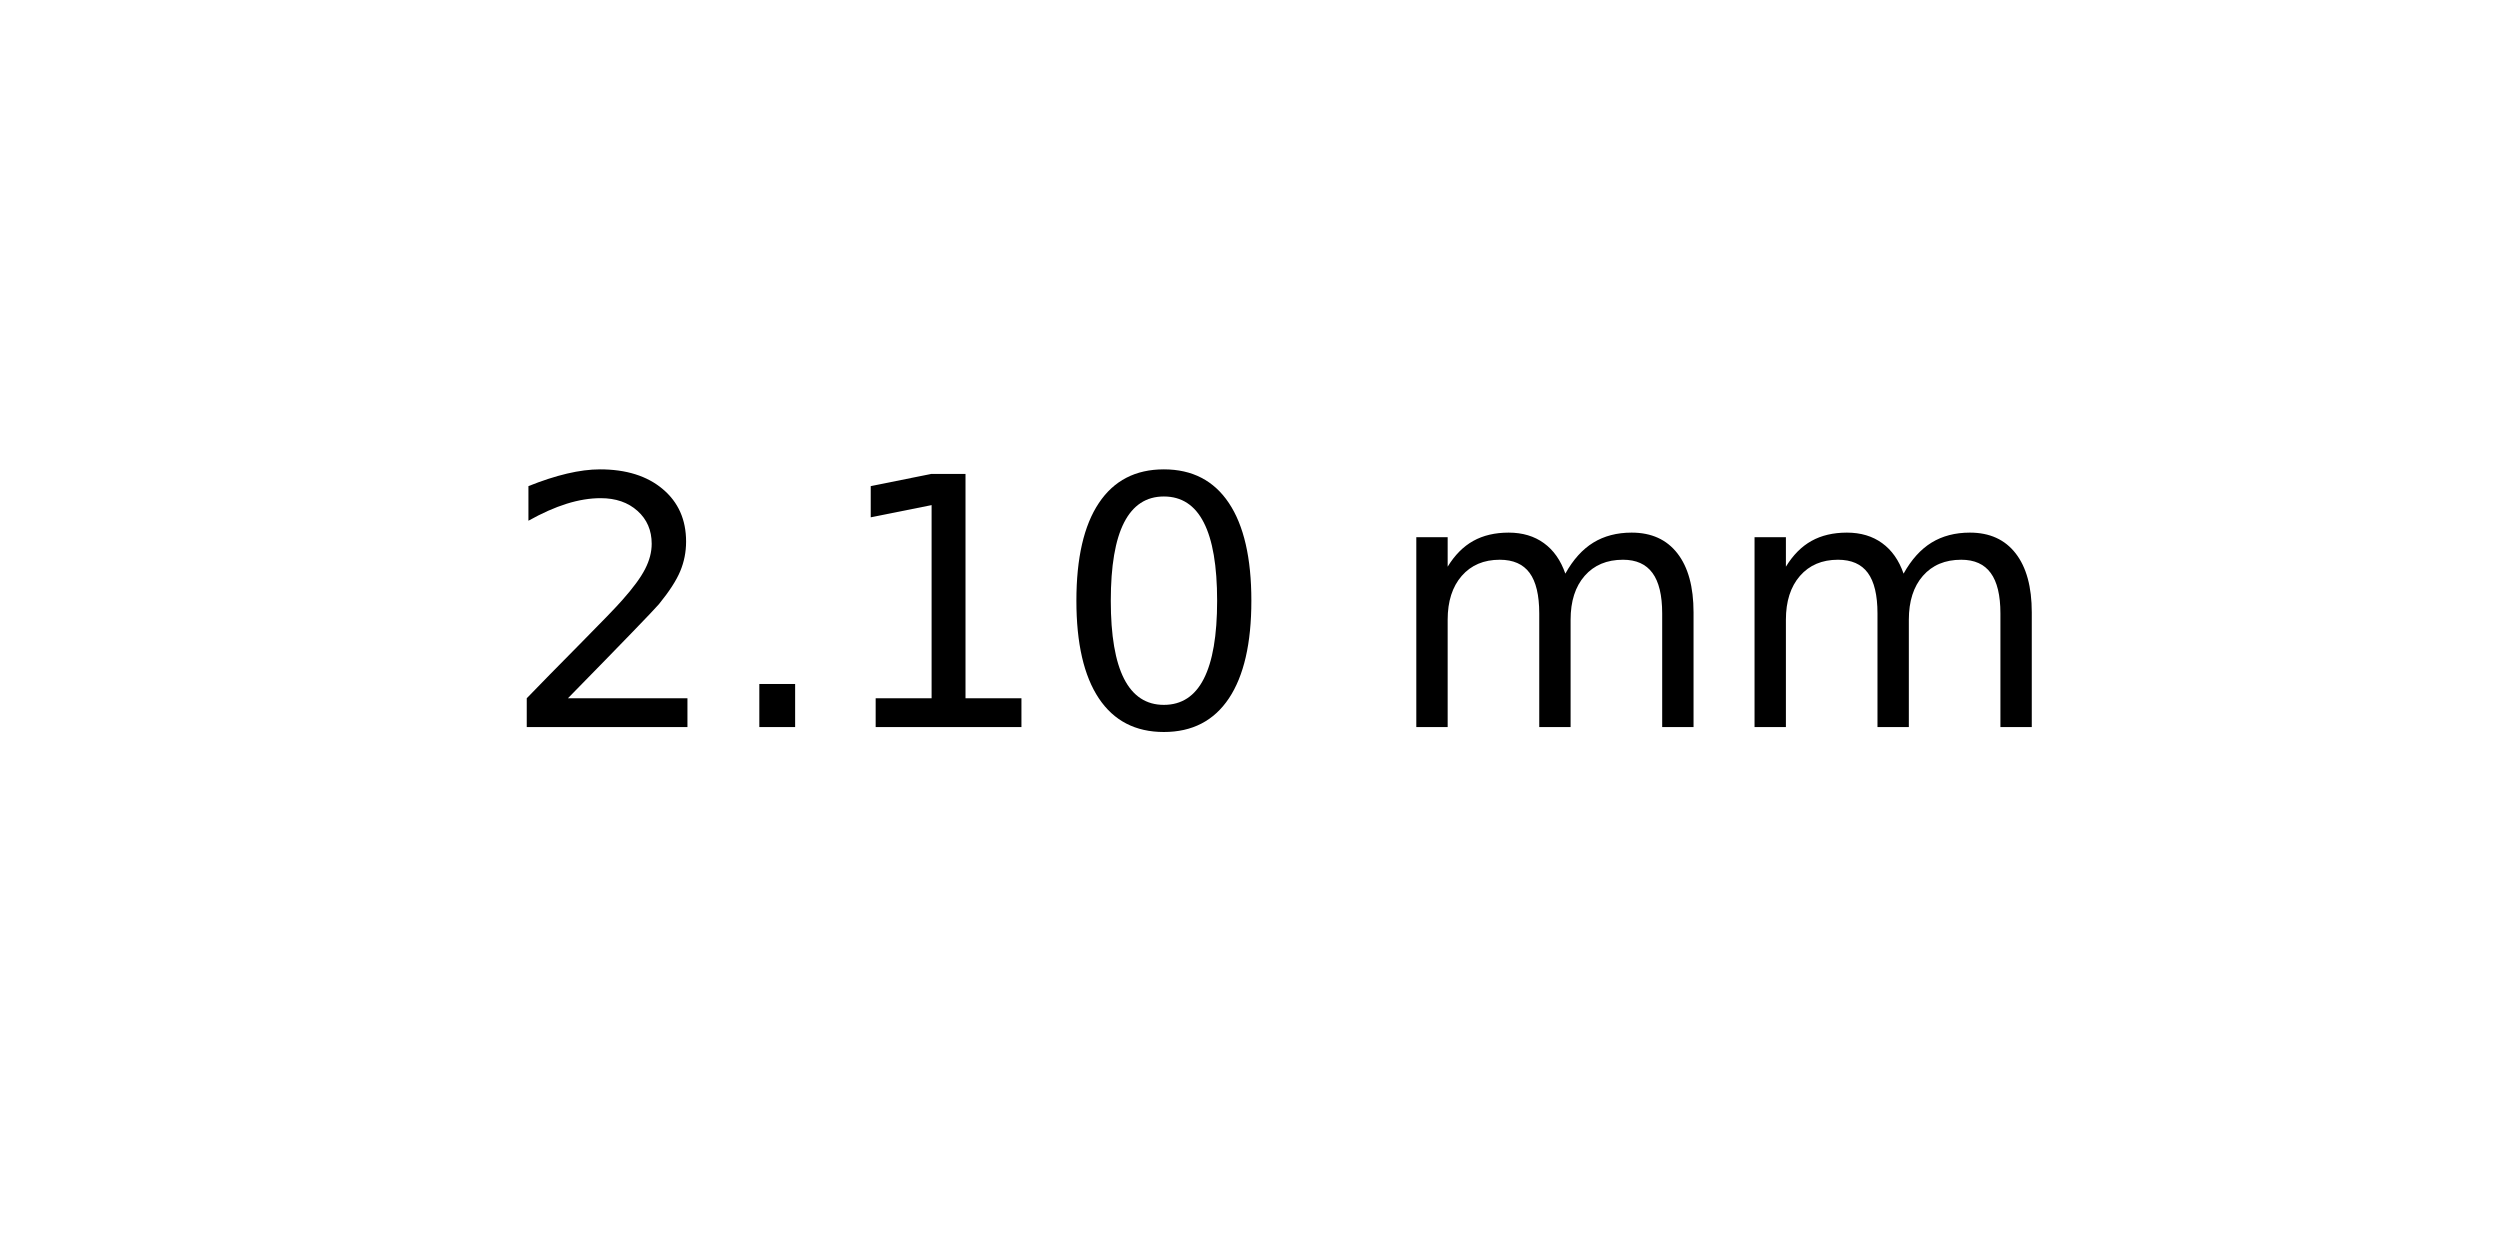
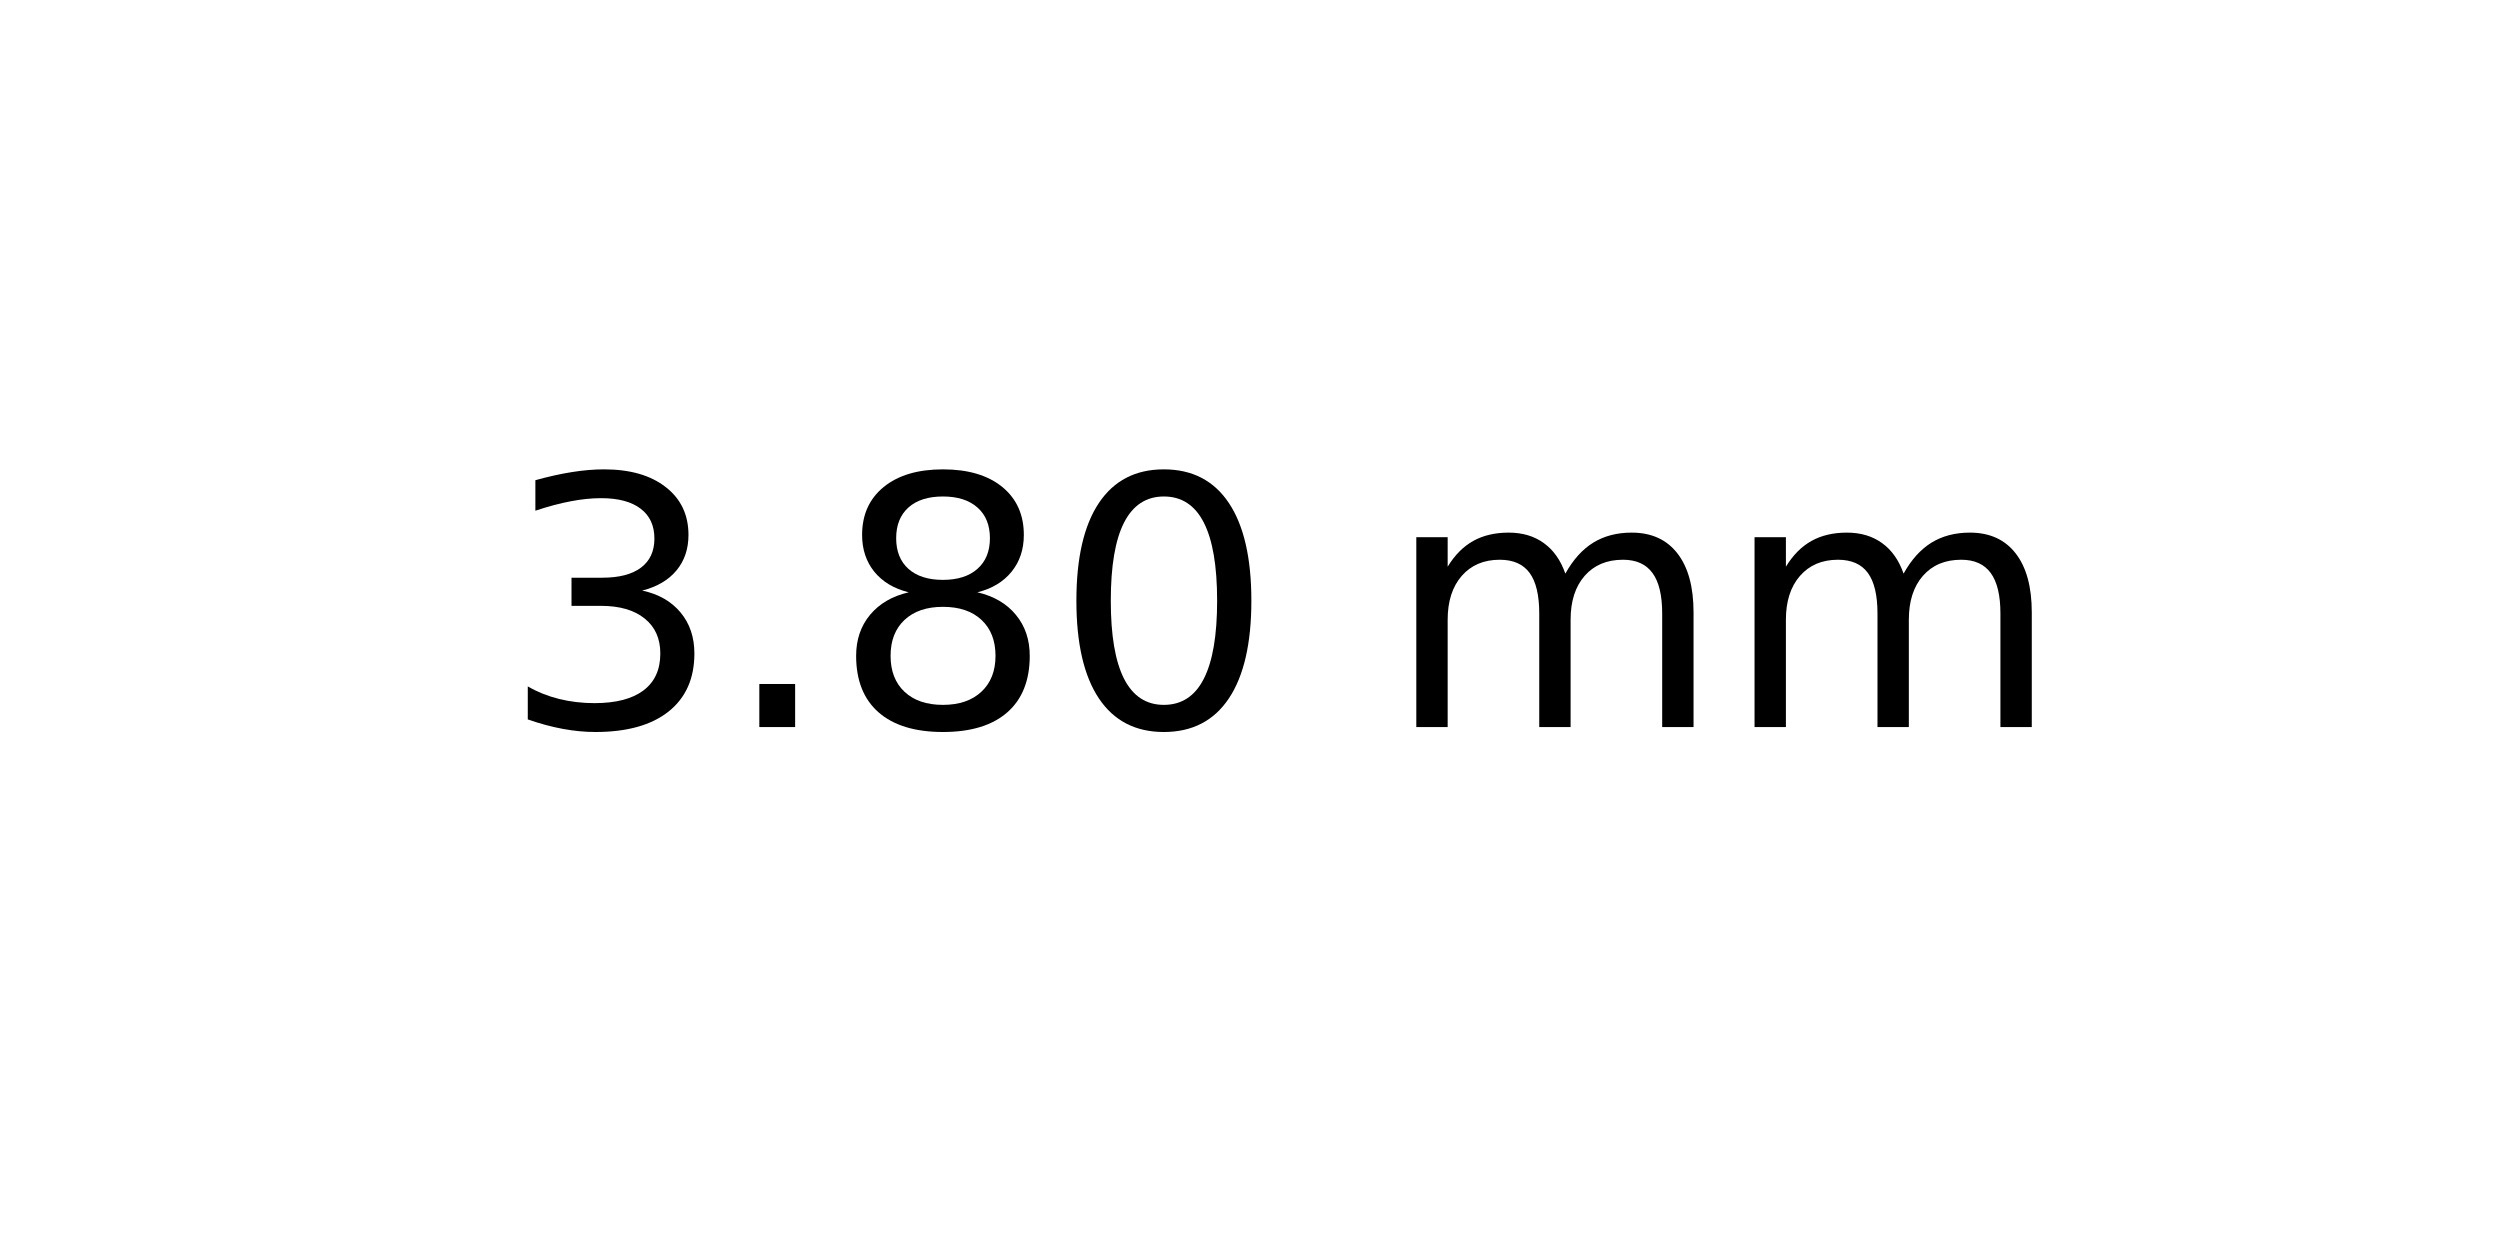
<svg xmlns="http://www.w3.org/2000/svg" xmlns:xlink="http://www.w3.org/1999/xlink" width="72pt" height="36pt" viewBox="0 0 72 36" version="1.1">
  <defs>
    <style type="text/css">*{stroke-linejoin: round; stroke-linecap: butt}</style>
  </defs>
  <g id="figure_1">
    <g id="axes_1">
      <g id="text_1">
        <g transform="translate(14.4375 20.93937) scale(0.1 -0.1)">
          <defs>
-             <path id="DejaVuSans-32" d="M 1228 531  L 3431 531  L 3431 0  L 469 0  L 469 531  Q 828 903 1448 1529  Q 2069 2156 2228 2338  Q 2531 2678 2651 2914  Q 2772 3150 2772 3378  Q 2772 3750 2511 3984  Q 2250 4219 1831 4219  Q 1534 4219 1204 4116  Q 875 4013 500 3803  L 500 4441  Q 881 4594 1212 4672  Q 1544 4750 1819 4750  Q 2544 4750 2975 4387  Q 3406 4025 3406 3419  Q 3406 3131 3298 2873  Q 3191 2616 2906 2266  Q 2828 2175 2409 1742  Q 1991 1309 1228 531  z " transform="scale(0.015625)" />
+             <path id="DejaVuSans-33" d="M 2597 2516  Q 3050 2419 3304 2112  Q 3559 1806 3559 1356  Q 3559 666 3084 287  Q 2609 -91 1734 -91  Q 1441 -91 1130 -33  Q 819 25 488 141  L 488 750  Q 750 597 1062 519  Q 1375 441 1716 441  Q 2309 441 2620 675  Q 2931 909 2931 1356  Q 2931 1769 2642 2001  Q 2353 2234 1838 2234  L 1294 2234  L 1294 2753  L 1863 2753  Q 2328 2753 2575 2939  Q 2822 3125 2822 3475  Q 2822 3834 2567 4026  Q 2313 4219 1838 4219  Q 1578 4219 1281 4162  Q 984 4106 628 3988  L 628 4550  Q 988 4650 1302 4700  Q 1616 4750 1894 4750  Q 2613 4750 3031 4423  Q 3450 4097 3450 3541  Q 3450 3153 3228 2886  Q 3006 2619 2597 2516  z " transform="scale(0.015625)" />
            <path id="DejaVuSans-2e" d="M 684 794  L 1344 794  L 1344 0  L 684 0  L 684 794  z " transform="scale(0.015625)" />
-             <path id="DejaVuSans-31" d="M 794 531  L 1825 531  L 1825 4091  L 703 3866  L 703 4441  L 1819 4666  L 2450 4666  L 2450 531  L 3481 531  L 3481 0  L 794 0  L 794 531  z " transform="scale(0.015625)" />
+             <path id="DejaVuSans-38" d="M 2034 2216  Q 1584 2216 1326 1975  Q 1069 1734 1069 1313  Q 1069 891 1326 650  Q 1584 409 2034 409  Q 2484 409 2743 651  Q 3003 894 3003 1313  Q 3003 1734 2745 1975  Q 2488 2216 2034 2216  z M 1403 2484  Q 997 2584 770 2862  Q 544 3141 544 3541  Q 544 4100 942 4425  Q 1341 4750 2034 4750  Q 2731 4750 3128 4425  Q 3525 4100 3525 3541  Q 3525 3141 3298 2862  Q 3072 2584 2669 2484  Q 3125 2378 3379 2068  Q 3634 1759 3634 1313  Q 3634 634 3220 271  Q 2806 -91 2034 -91  Q 1263 -91 848 271  Q 434 634 434 1313  Q 434 1759 690 2068  Q 947 2378 1403 2484  z M 1172 3481  Q 1172 3119 1398 2916  Q 1625 2713 2034 2713  Q 2441 2713 2670 2916  Q 2900 3119 2900 3481  Q 2900 3844 2670 4047  Q 2441 4250 2034 4250  Q 1625 4250 1398 4047  Q 1172 3844 1172 3481  z " transform="scale(0.015625)" />
            <path id="DejaVuSans-30" d="M 2034 4250  Q 1547 4250 1301 3770  Q 1056 3291 1056 2328  Q 1056 1369 1301 889  Q 1547 409 2034 409  Q 2525 409 2770 889  Q 3016 1369 3016 2328  Q 3016 3291 2770 3770  Q 2525 4250 2034 4250  z M 2034 4750  Q 2819 4750 3233 4129  Q 3647 3509 3647 2328  Q 3647 1150 3233 529  Q 2819 -91 2034 -91  Q 1250 -91 836 529  Q 422 1150 422 2328  Q 422 3509 836 4129  Q 1250 4750 2034 4750  z " transform="scale(0.015625)" />
            <path id="DejaVuSans-20" transform="scale(0.015625)" />
            <path id="DejaVuSans-6d" d="M 3328 2828  Q 3544 3216 3844 3400  Q 4144 3584 4550 3584  Q 5097 3584 5394 3201  Q 5691 2819 5691 2113  L 5691 0  L 5113 0  L 5113 2094  Q 5113 2597 4934 2840  Q 4756 3084 4391 3084  Q 3944 3084 3684 2787  Q 3425 2491 3425 1978  L 3425 0  L 2847 0  L 2847 2094  Q 2847 2600 2669 2842  Q 2491 3084 2119 3084  Q 1678 3084 1418 2786  Q 1159 2488 1159 1978  L 1159 0  L 581 0  L 581 3500  L 1159 3500  L 1159 2956  Q 1356 3278 1631 3431  Q 1906 3584 2284 3584  Q 2666 3584 2933 3390  Q 3200 3197 3328 2828  z " transform="scale(0.015625)" />
          </defs>
-           <use xlink:href="#DejaVuSans-32" />
+           <use xlink:href="#DejaVuSans-33" />
          <use xlink:href="#DejaVuSans-2e" x="63.623" />
-           <use xlink:href="#DejaVuSans-31" x="95.41" />
+           <use xlink:href="#DejaVuSans-38" x="95.41" />
          <use xlink:href="#DejaVuSans-30" x="159.033" />
          <use xlink:href="#DejaVuSans-20" x="222.656" />
          <use xlink:href="#DejaVuSans-6d" x="254.443" />
          <use xlink:href="#DejaVuSans-6d" x="351.855" />
        </g>
      </g>
    </g>
  </g>
</svg>
